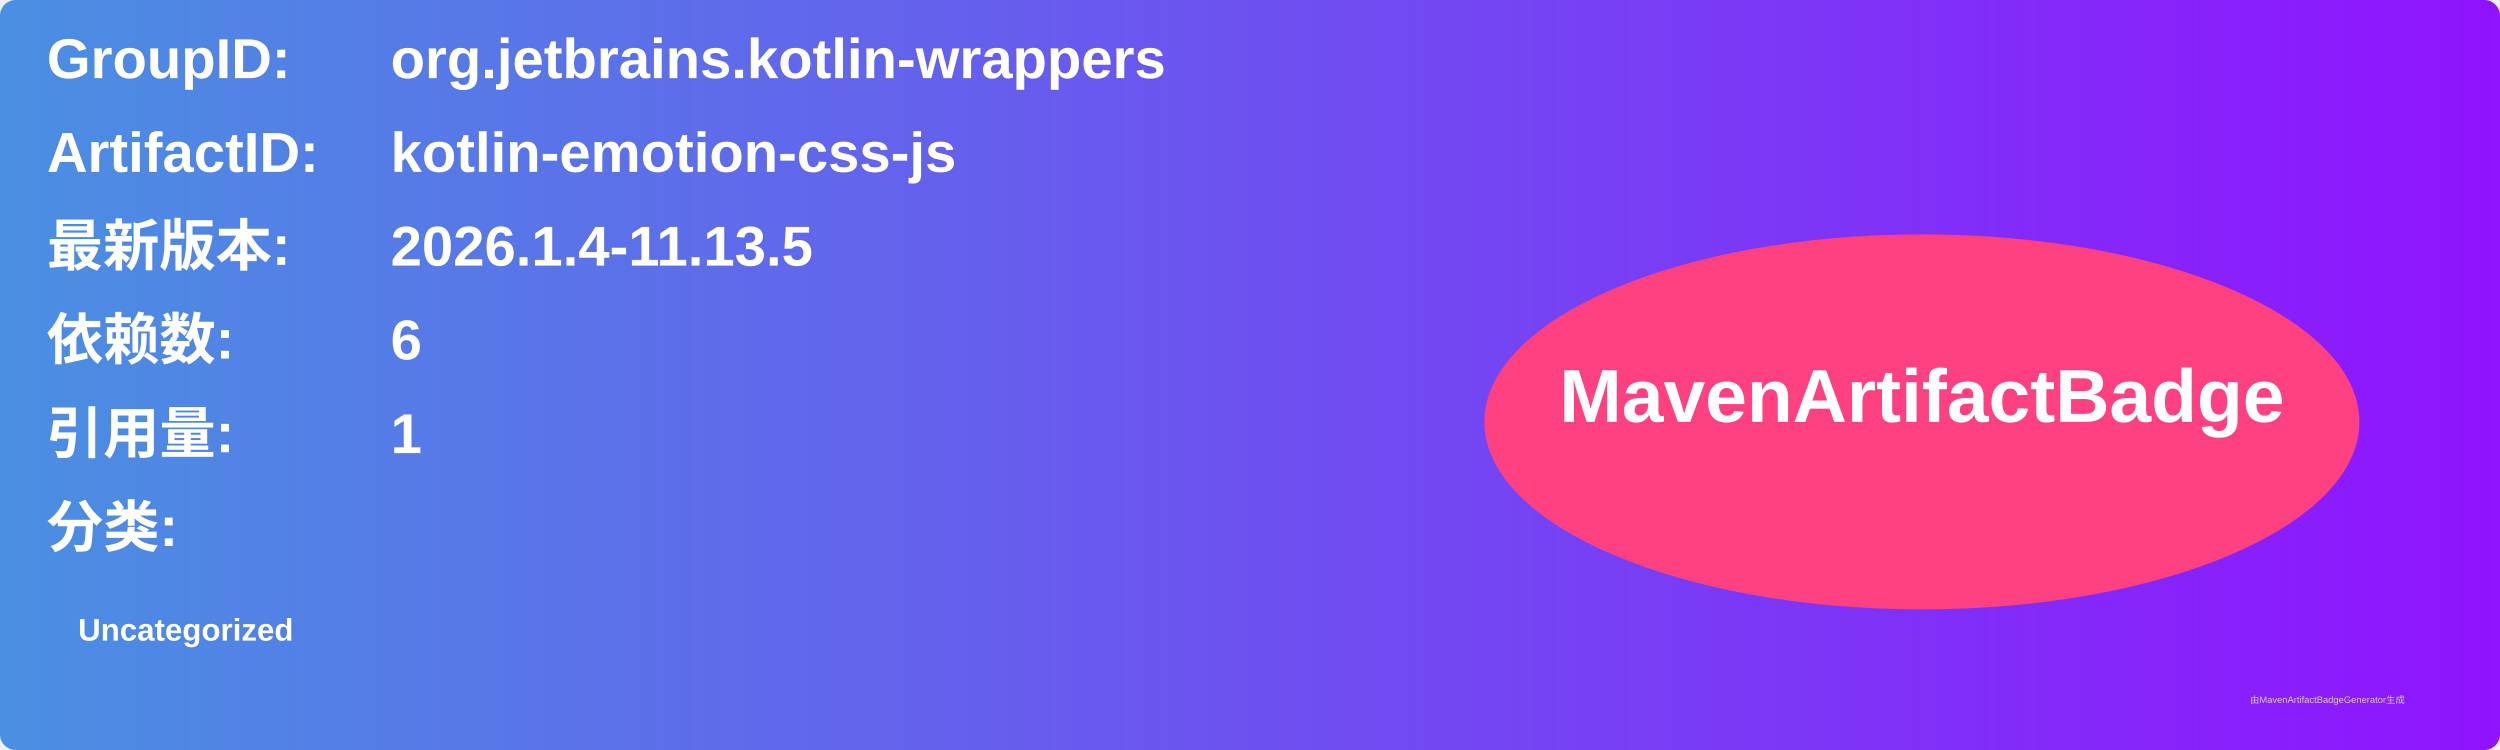
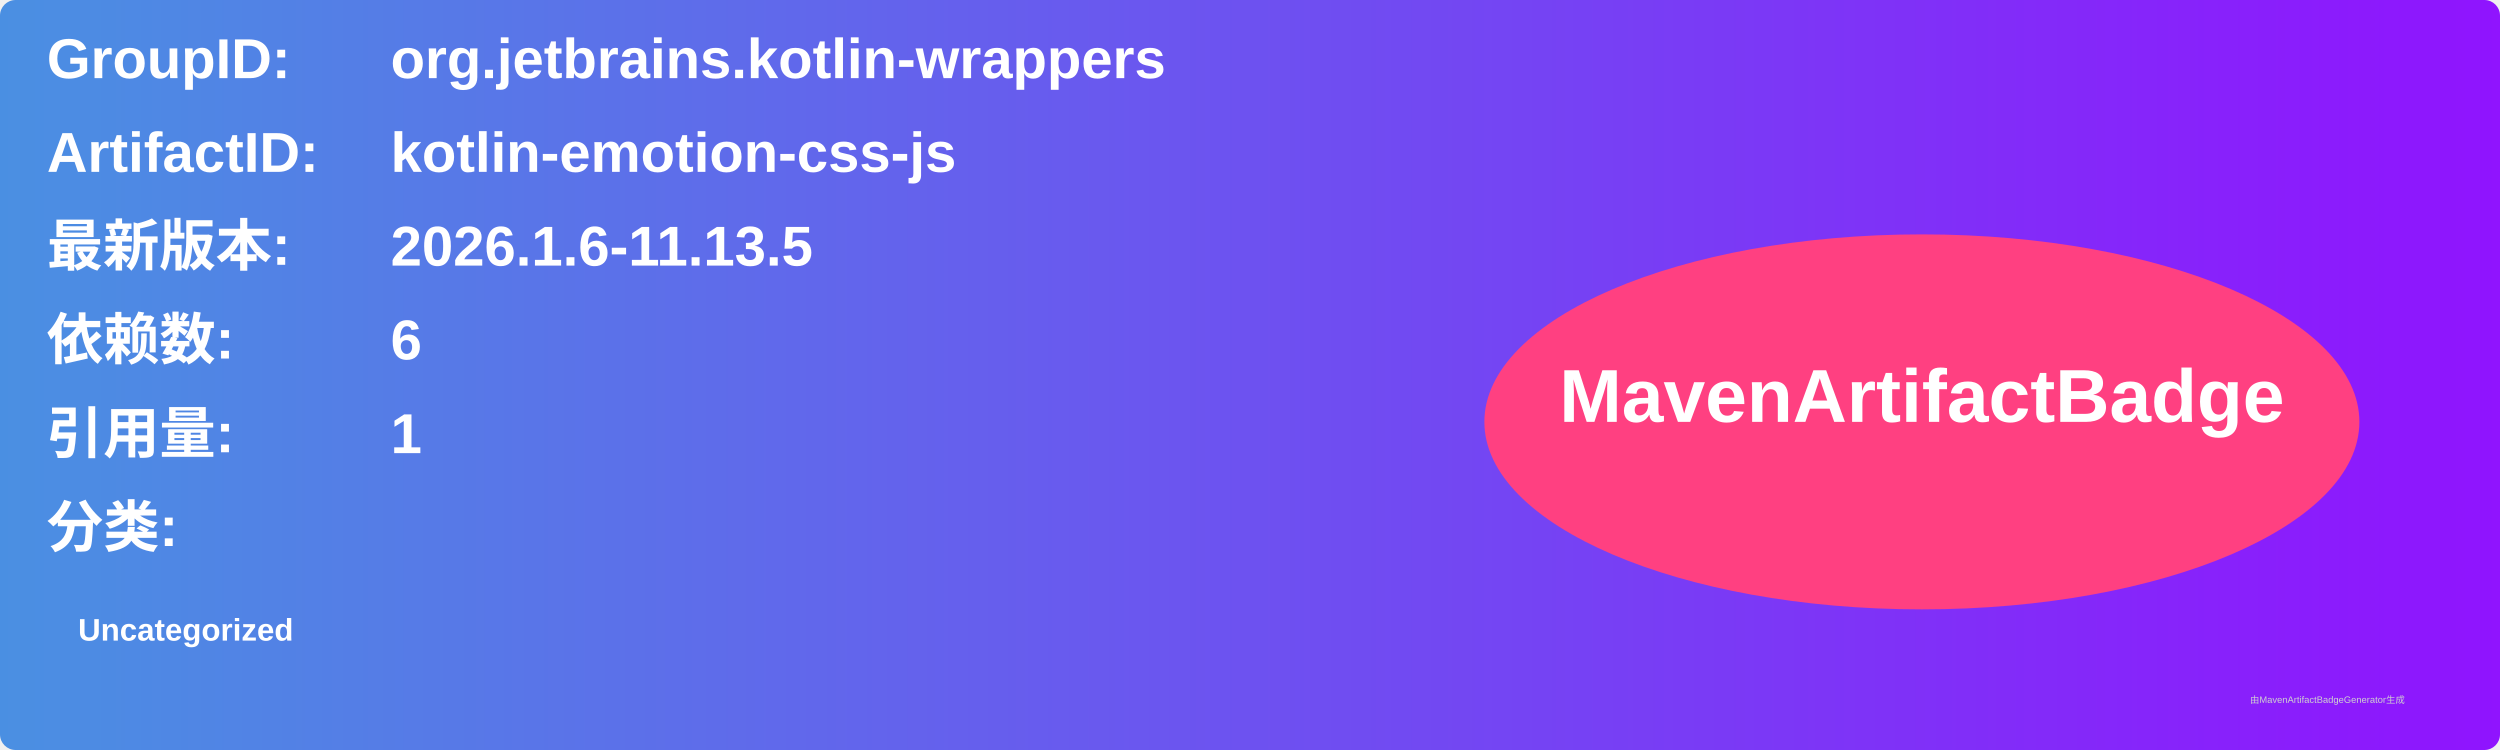
<svg xmlns="http://www.w3.org/2000/svg" width="800" height="240" viewBox="0 0 800 240">
  <linearGradient id="grad" x1="0%" y1="0%" x2="100%" y2="0%">
    <stop offset="0%" stop-color="#4a90e2" />
    <stop offset="100%" stop-color="#9013fe" />
  </linearGradient>
  <rect width="100%" height="100%" rx="5" ry="5" fill="url(#grad)" />
  <g transform="translate(15, 15)">
    <text x="0" y="10" font-family="Arial" font-size="18" fill="white" font-weight="bold" width="260">GroupID:</text>
    <text x="110" y="10" font-family="Arial" font-size="18" fill="white" font-weight="bold" width="460">org.jetbrains.kotlin-wrappers</text>
    <text x="0" y="40" font-family="Arial" font-size="18" fill="white" font-weight="bold" width="260">ArtifactID:</text>
    <text x="110" y="40" font-family="Arial" font-size="18" fill="white" font-weight="bold" width="460">kotlin-emotion-css-js</text>
    <text x="0" y="70" font-family="Arial" font-size="18" fill="white" font-weight="bold">最新版本:</text>
    <text x="110" y="70" font-family="Arial" font-size="18" fill="white" font-weight="bold">
-       <tspan font-weight="bold">2026.1.4-11.13.5</tspan>
+       <tspan font-weight="bold">2026.1.6-11.13.5</tspan>
    </text>
    <text x="0" y="100" font-family="Arial" font-size="18" fill="white" font-weight="bold">依赖数: </text>
    <text x="110" y="100" font-family="Arial" font-size="18" fill="white">
      <tspan font-weight="bold">6</tspan>
    </text>
    <text x="0" y="130" font-family="Arial" font-size="18" fill="white" font-weight="bold">引用量: </text>
    <text x="110" y="130" font-family="Arial" font-size="18" fill="white">
      <tspan font-weight="bold">1</tspan>
    </text>
    <text x="0" y="160" font-family="Arial" font-size="18" fill="white" font-weight="bold">分类:</text>
    <text x="10" y="190" font-family="Arial" font-size="10" fill="white">
      <tspan font-weight="bold">Uncategorized</tspan>
    </text>
    <ellipse cx="600" cy="120" rx="140" ry="60" fill="#ff4081" />
    <text x="600" y="120" text-anchor="middle" font-family="Arial" font-size="24" fill="white" font-weight="bold">MavenArtifactBadge</text>
  </g>
  <text x="720" y="225" font-family="Arial" font-size="3" fill="#d0d0d0">由MavenArtifactBadgeGenerator生成</text>
</svg>
